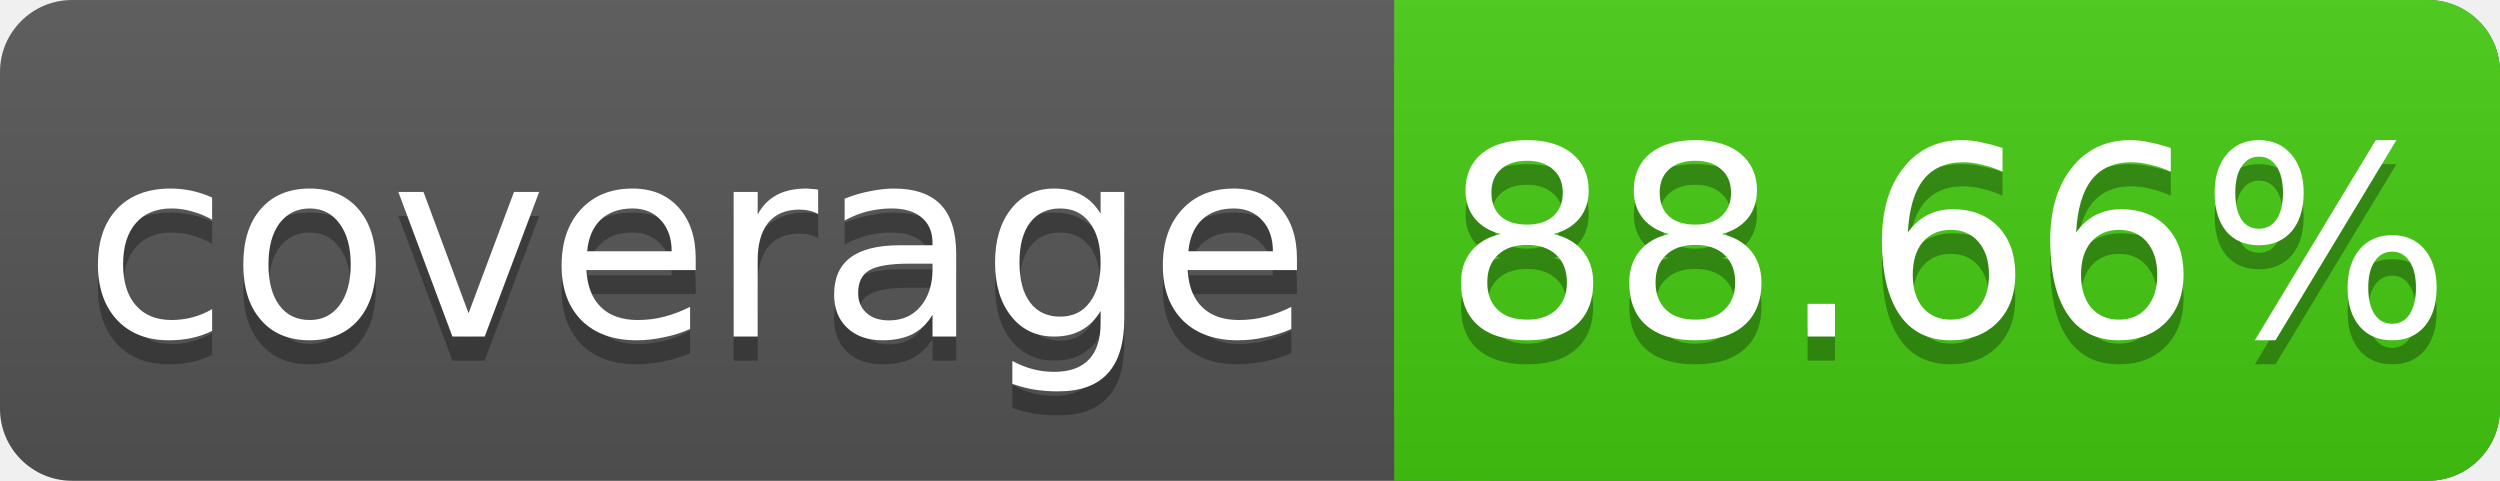
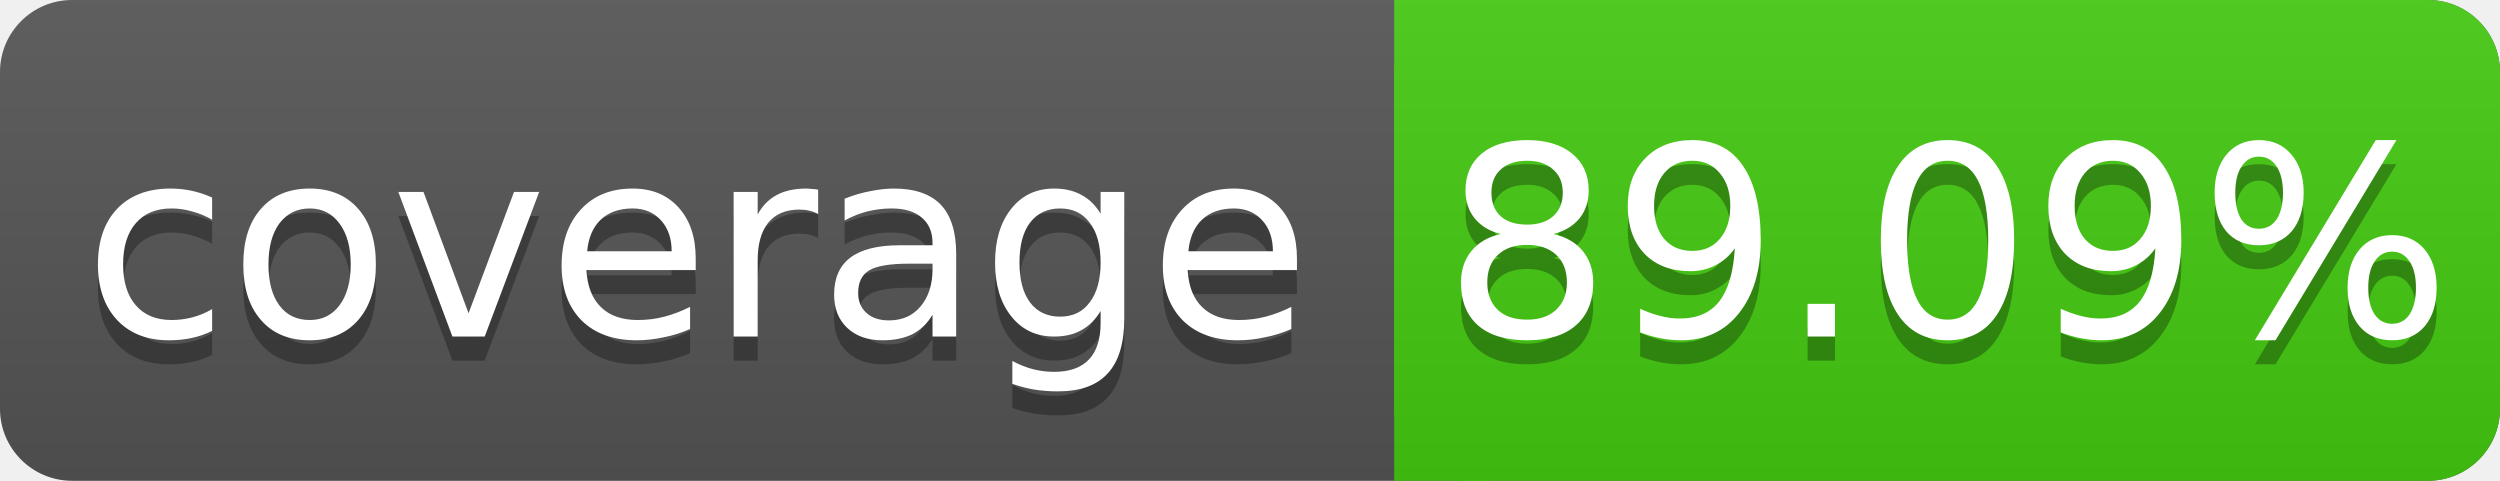
<svg xmlns="http://www.w3.org/2000/svg" width="104" height="20">
  <linearGradient id="s" x2="0" y2="100%">
    <stop offset="0" stop-color="#bbb" stop-opacity=".1" />
    <stop offset="1" stop-opacity=".1" />
  </linearGradient>
  <rect rx="3" width="104" height="20" fill="#555" />
  <rect rx="3" x="58" width="46" height="20" fill="#4c1" />
  <rect x="58" width="4" height="20" fill="#4c1" />
  <rect rx="3" width="104" height="20" fill="url(#s)" />
  <g fill="#fff" text-anchor="middle" font-family="DejaVu Sans,Verdana,Geneva,sans-serif" font-size="11">
    <text x="29" y="15" fill="#010101" fill-opacity=".3">coverage</text>
    <text x="29" y="14">coverage</text>
-     <text x="81" y="15" fill="#010101" fill-opacity=".3">88.66%</text>
-     <text x="81" y="14">88.66%</text>
+     <text x="81" y="15" fill="#010101" fill-opacity=".3">89.09%</text>
+     <text x="81" y="14">89.09%</text>
  </g>
</svg>
